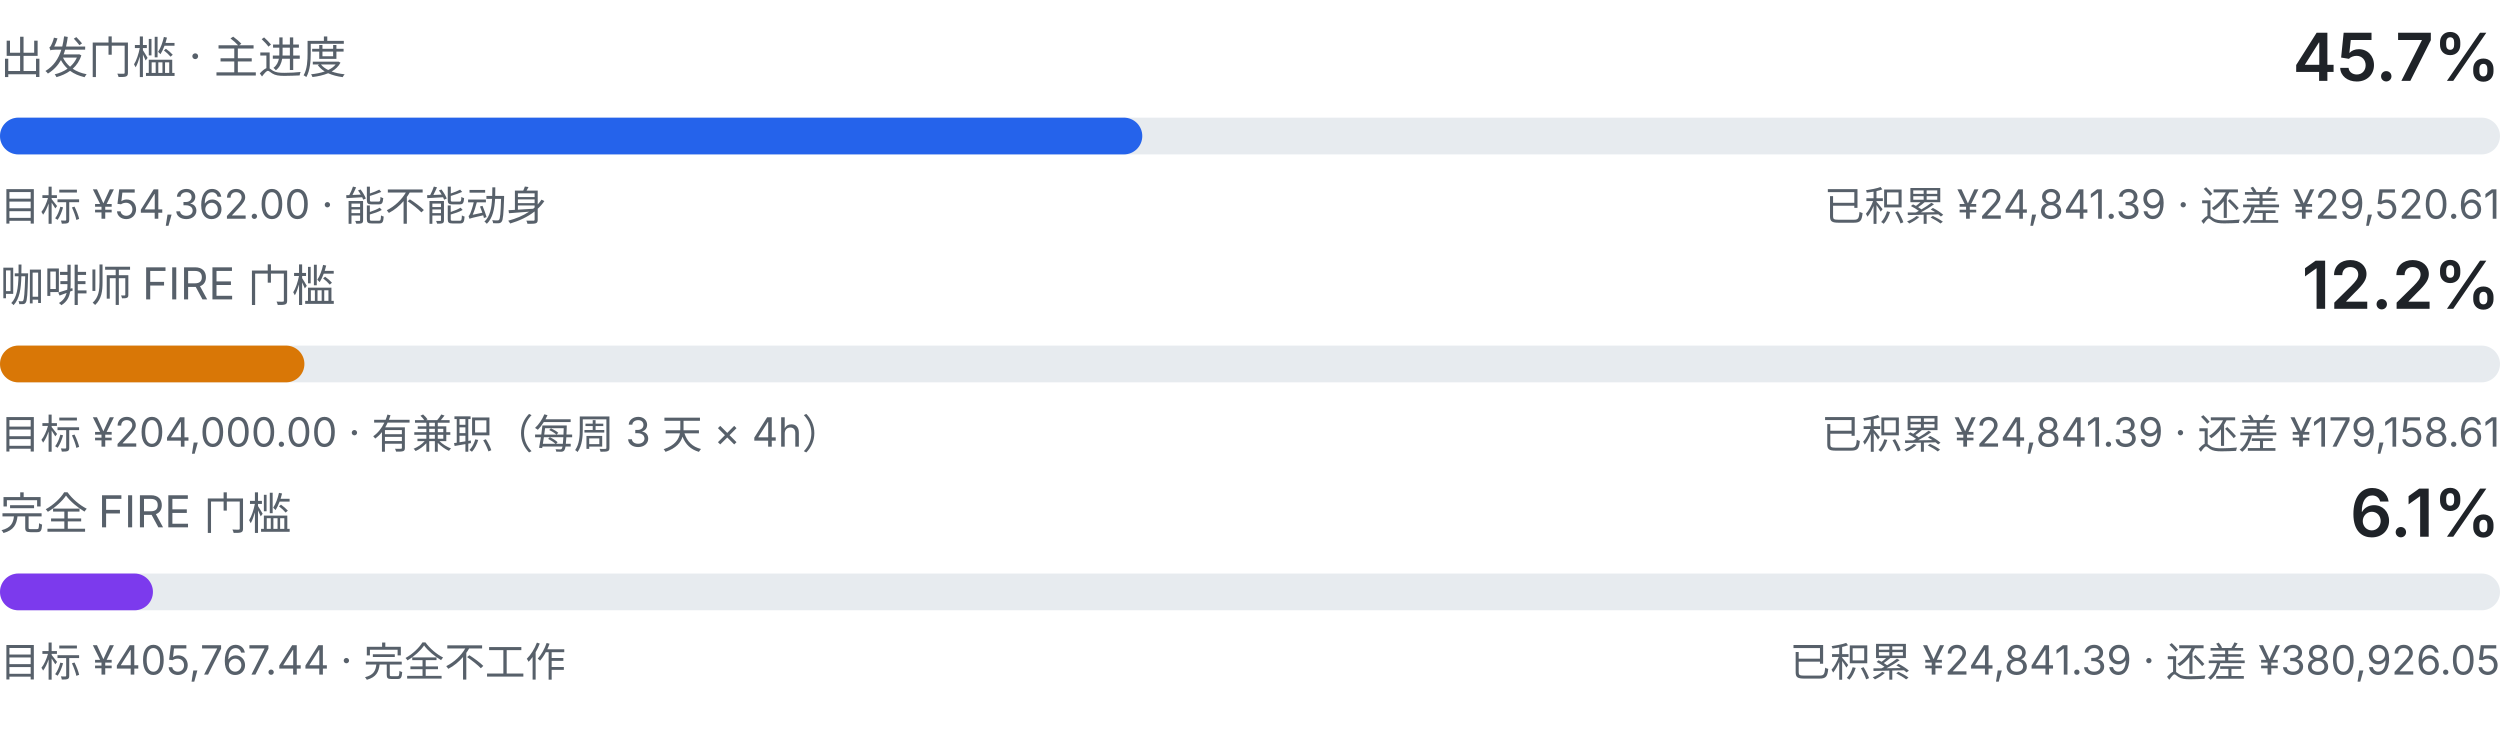
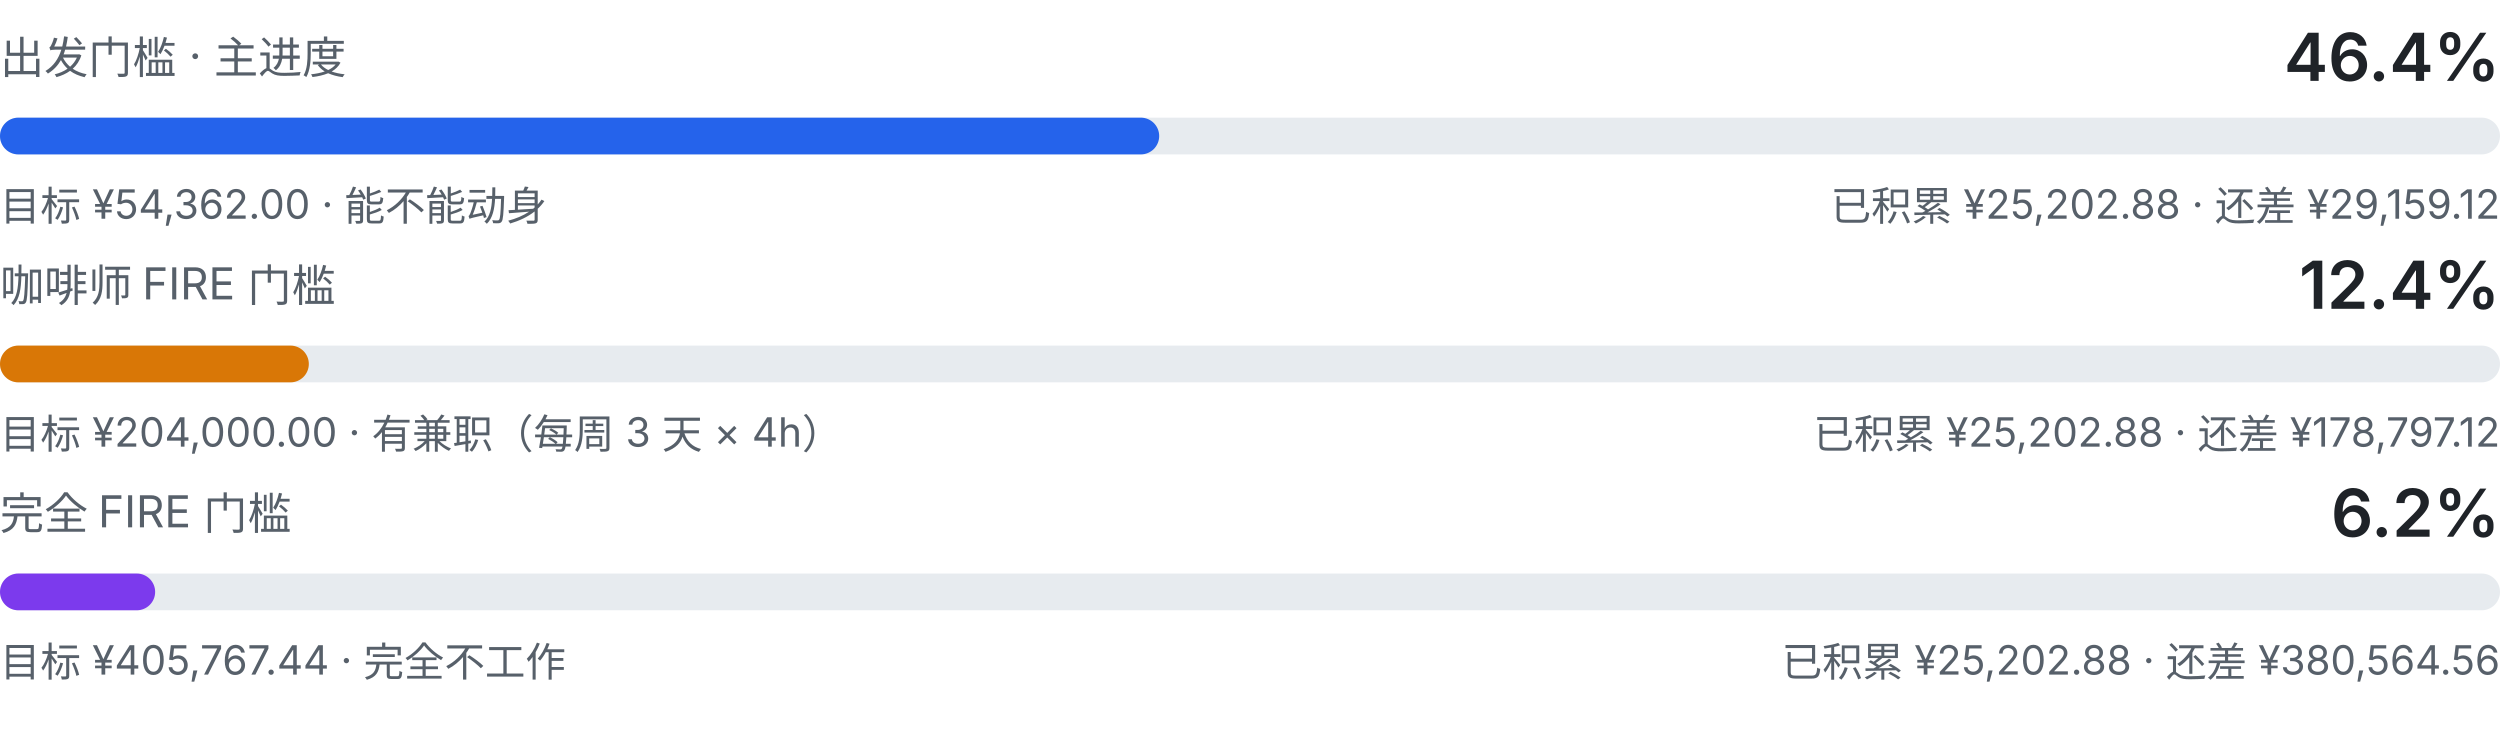
<svg xmlns="http://www.w3.org/2000/svg" viewBox="0 0 680 200" width="680" height="200" role="img" aria-label="三级门槛进度：出发门槛、咖啡师 FIRE、完全 FIRE">
  <style>
    .fg { fill: #1f2328; font-family: ui-sans-serif, system-ui, -apple-system, "Segoe UI", sans-serif; }
    .fg-muted { fill: #57606a; font-family: ui-sans-serif, system-ui, -apple-system, "Segoe UI", sans-serif; }
    .track { fill: #e7ebef; }
    .fill-a { fill: #2563eb; }
    .fill-b { fill: #d97706; }
    .fill-c { fill: #7c3aed; }
    @media (prefers-color-scheme: dark) {
      .fg { fill: #e6edf3; }
      .fg-muted { fill: #8b949e; }
      .track { fill: #21262d; }
      .fill-a { fill: #60a5fa; }
      .fill-b { fill: #f0b429; }
      .fill-c { fill: #a78bfa; }
    }
  </style>
  <text class="fg-muted" x="0" y="20" font-size="12">出发门槛 · 主进度</text>
-   <text class="fg" x="680" y="22" text-anchor="end" font-size="18" font-weight="600">45.7%</text>
+   <text class="fg" x="680" y="22" text-anchor="end" font-size="18" font-weight="600">46.4%</text>
  <rect class="track" x="0" y="32" width="680" height="10" rx="5.0" />
-   <rect class="fill-a" x="0" y="32" width="310.7" height="10" rx="5.0" />
+   <rect class="fill-a" x="0" y="32" width="315.3" height="10" rx="5.0" />
  <text class="fg-muted" x="0" y="60" font-size="11">目标 ¥54,362.00 · 能不能动身</text>
-   <text class="fg-muted" x="680" y="60" text-anchor="end" font-size="11">已积累 ¥24,841.39 · 还差 ¥29,520.61</text>
+   <text class="fg-muted" x="680" y="60" text-anchor="end" font-size="11">已积累 ¥25,202.88 · 还差 ¥29,159.12</text>
  <text class="fg-muted" x="0" y="82" font-size="12">咖啡师 FIRE 门槛</text>
-   <text class="fg" x="680" y="84" text-anchor="end" font-size="18" font-weight="600">12.2%</text>
+   <text class="fg" x="680" y="84" text-anchor="end" font-size="18" font-weight="600">12.4%</text>
  <rect class="track" x="0" y="94" width="680" height="10" rx="5.0" />
-   <rect class="fill-b" x="0" y="94" width="82.8" height="10" rx="5.0" />
+   <rect class="fill-b" x="0" y="94" width="84.0" height="10" rx="5.0" />
  <text class="fg-muted" x="0" y="122" font-size="11">目标 ¥204,000.00 · 有兼职（每周 3 天 × 4h）</text>
-   <text class="fg-muted" x="680" y="122" text-anchor="end" font-size="11">已积累 ¥24,841.39 · 还差 ¥179,158.61</text>
+   <text class="fg-muted" x="680" y="122" text-anchor="end" font-size="11">已积累 ¥25,202.88 · 还差 ¥178,797.12</text>
  <text class="fg-muted" x="0" y="144" font-size="12">完全 FIRE 门槛</text>
-   <text class="fg" x="680" y="146" text-anchor="end" font-size="18" font-weight="600">6.1%</text>
+   <text class="fg" x="680" y="146" text-anchor="end" font-size="18" font-weight="600">6.2%</text>
  <rect class="track" x="0" y="156" width="680" height="10" rx="5.0" />
-   <rect class="fill-c" x="0" y="156" width="41.6" height="10" rx="5.0" />
+   <rect class="fill-c" x="0" y="156" width="42.2" height="10" rx="5.0" />
  <text class="fg-muted" x="0" y="184" font-size="11">目标 ¥405,767.44 · 完全不工作</text>
-   <text class="fg-muted" x="680" y="184" text-anchor="end" font-size="11">已积累 ¥24,841.39 · 还差 ¥380,926.05</text>
+   <text class="fg-muted" x="680" y="184" text-anchor="end" font-size="11">已积累 ¥25,202.88 · 还差 ¥380,564.56</text>
</svg>
